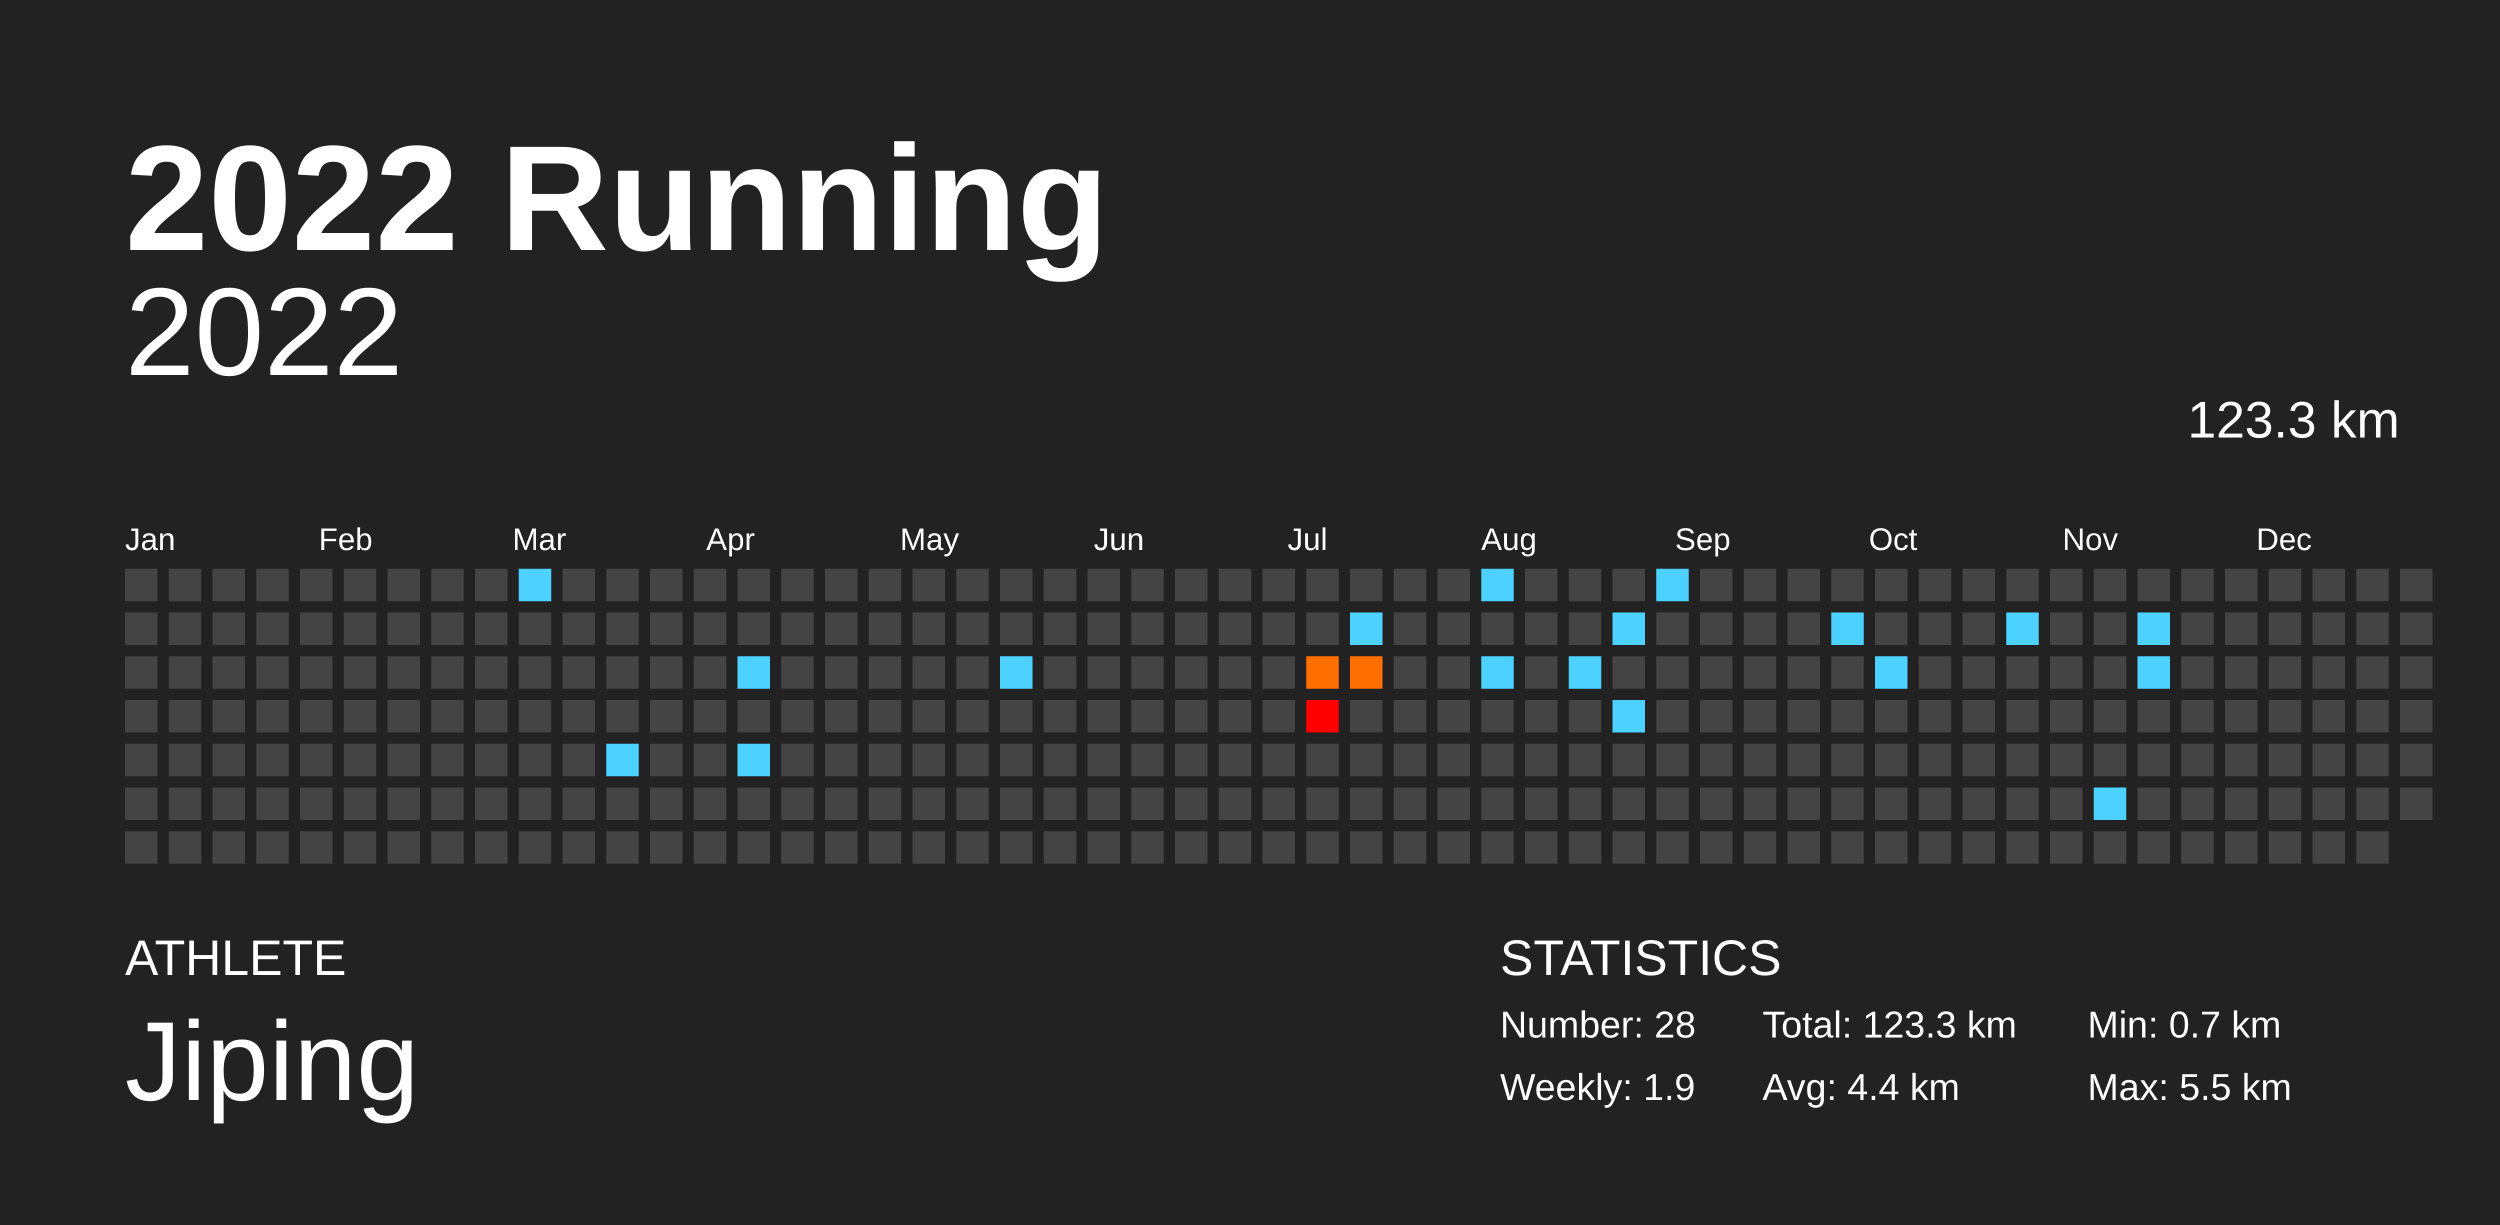
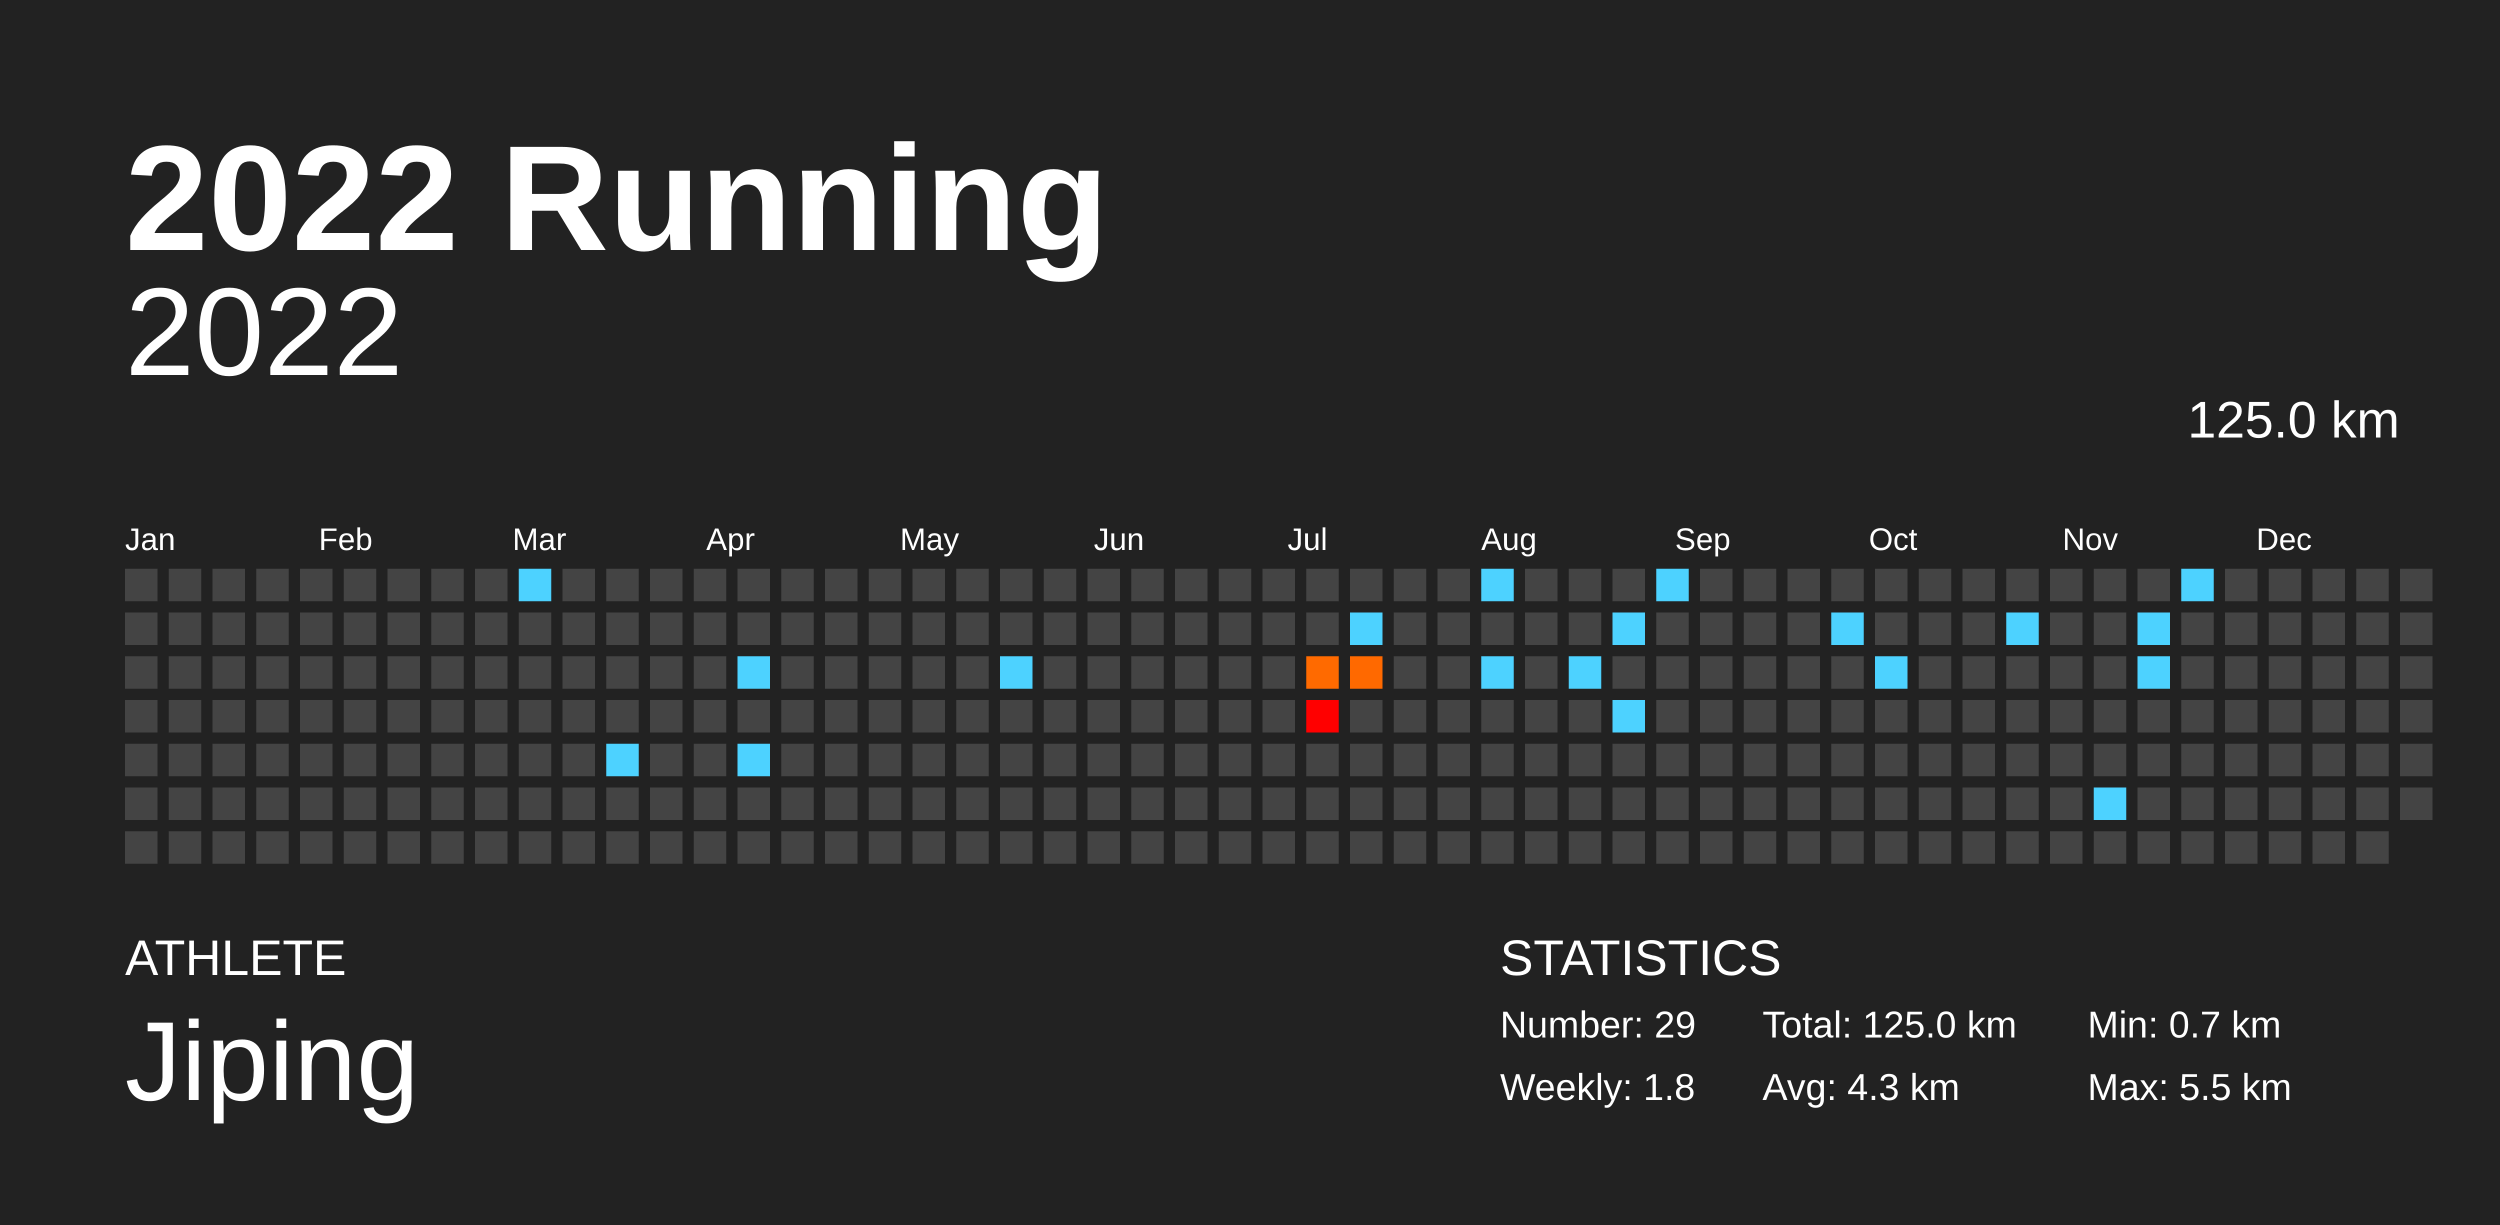
<svg xmlns="http://www.w3.org/2000/svg" baseProfile="full" height="98mm" version="1.1" viewBox="0,0,200,98" width="200mm">
  <defs />
  <rect fill="#222222" height="98" width="200" x="0" y="0" />
  <text fill="#FFFFFF" style="font-size:12px; font-family:Arial; font-weight:bold;" x="10" y="20">2022 Running</text>
  <text fill="#FFFFFF" style="font-size:4px; font-family:Arial" x="10" y="78">ATHLETE</text>
  <text fill="#FFFFFF" style="font-size:9px; font-family:Arial" x="10" y="88">Jiping</text>
  <text fill="#FFFFFF" style="font-size:4px; font-family:Arial" x="120" y="78">STATISTICS</text>
-   <text fill="#FFFFFF" style="font-size:3px; font-family:Arial" x="120" y="83">Number: 28</text>
-   <text fill="#FFFFFF" style="font-size:3px; font-family:Arial" x="120" y="88">Weekly: 1.9</text>
-   <text fill="#FFFFFF" style="font-size:3px; font-family:Arial" x="141" y="83">Total: 123.3 km</text>
-   <text fill="#FFFFFF" style="font-size:3px; font-family:Arial" x="141" y="88">Avg: 4.4 km</text>
+   <text fill="#FFFFFF" style="font-size:3px; font-family:Arial" x="120" y="83">Number: 29</text>
+   <text fill="#FFFFFF" style="font-size:3px; font-family:Arial" x="120" y="88">Weekly: 1.8</text>
+   <text fill="#FFFFFF" style="font-size:3px; font-family:Arial" x="141" y="83">Total: 125.0 km</text>
+   <text fill="#FFFFFF" style="font-size:3px; font-family:Arial" x="141" y="88">Avg: 4.3 km</text>
  <text fill="#FFFFFF" style="font-size:3px; font-family:Arial" x="167" y="83">Min: 0.7 km</text>
  <text fill="#FFFFFF" style="font-size:3px; font-family:Arial" x="167" y="88">Max: 5.5 km</text>
  <text alignment-baseline="hanging" fill="#FFFFFF" style="font-size:10.0px; font-family:Arial;" x="10" y="30">2022</text>
-   <text alignment-baseline="hanging" fill="#FFFFFF" style="font-size:4.125px; font-family:Arial;" x="175" y="35">123.3 km</text>
+   <text alignment-baseline="hanging" fill="#FFFFFF" style="font-size:4.125px; font-family:Arial;" x="175" y="35">125.0 km</text>
  <text fill="#FFFFFF" style="font-size:2.5px; font-family:Arial" x="10.0" y="44">Jan</text>
  <text fill="#FFFFFF" style="font-size:2.5px; font-family:Arial" x="25.5" y="44">Feb</text>
  <text fill="#FFFFFF" style="font-size:2.5px; font-family:Arial" x="41.0" y="44">Mar</text>
  <text fill="#FFFFFF" style="font-size:2.5px; font-family:Arial" x="56.5" y="44">Apr</text>
  <text fill="#FFFFFF" style="font-size:2.5px; font-family:Arial" x="72.0" y="44">May</text>
  <text fill="#FFFFFF" style="font-size:2.5px; font-family:Arial" x="87.5" y="44">Jun</text>
  <text fill="#FFFFFF" style="font-size:2.5px; font-family:Arial" x="103.0" y="44">Jul</text>
  <text fill="#FFFFFF" style="font-size:2.5px; font-family:Arial" x="118.5" y="44">Aug</text>
  <text fill="#FFFFFF" style="font-size:2.5px; font-family:Arial" x="134.0" y="44">Sep</text>
  <text fill="#FFFFFF" style="font-size:2.5px; font-family:Arial" x="149.5" y="44">Oct</text>
  <text fill="#FFFFFF" style="font-size:2.5px; font-family:Arial" x="165.0" y="44">Nov</text>
  <text fill="#FFFFFF" style="font-size:2.5px; font-family:Arial" x="180.5" y="44">Dec</text>
  <rect fill="#444444" height="2.6" width="2.6" x="10.0" y="45.5" />
  <rect fill="#444444" height="2.6" width="2.6" x="10.0" y="49.0" />
  <rect fill="#444444" height="2.6" width="2.6" x="10.0" y="52.5" />
  <rect fill="#444444" height="2.6" width="2.6" x="10.0" y="56.0" />
  <rect fill="#444444" height="2.6" width="2.6" x="10.0" y="59.5" />
  <rect fill="#444444" height="2.6" width="2.6" x="10.0" y="63.0" />
  <rect fill="#444444" height="2.6" width="2.6" x="10.0" y="66.5" />
  <rect fill="#444444" height="2.6" width="2.6" x="13.5" y="45.5" />
  <rect fill="#444444" height="2.6" width="2.6" x="13.5" y="49.0" />
  <rect fill="#444444" height="2.6" width="2.6" x="13.5" y="52.5" />
  <rect fill="#444444" height="2.6" width="2.6" x="13.5" y="56.0" />
  <rect fill="#444444" height="2.6" width="2.6" x="13.5" y="59.5" />
  <rect fill="#444444" height="2.6" width="2.6" x="13.5" y="63.0" />
  <rect fill="#444444" height="2.6" width="2.6" x="13.5" y="66.5" />
  <rect fill="#444444" height="2.6" width="2.6" x="17.0" y="45.5" />
  <rect fill="#444444" height="2.6" width="2.6" x="17.0" y="49.0" />
  <rect fill="#444444" height="2.6" width="2.6" x="17.0" y="52.5" />
  <rect fill="#444444" height="2.6" width="2.6" x="17.0" y="56.0" />
  <rect fill="#444444" height="2.6" width="2.6" x="17.0" y="59.5" />
  <rect fill="#444444" height="2.6" width="2.6" x="17.0" y="63.0" />
  <rect fill="#444444" height="2.6" width="2.6" x="17.0" y="66.5" />
  <rect fill="#444444" height="2.6" width="2.6" x="20.5" y="45.5" />
  <rect fill="#444444" height="2.6" width="2.6" x="20.5" y="49.0" />
  <rect fill="#444444" height="2.6" width="2.6" x="20.5" y="52.5" />
  <rect fill="#444444" height="2.6" width="2.6" x="20.5" y="56.0" />
  <rect fill="#444444" height="2.6" width="2.6" x="20.5" y="59.5" />
  <rect fill="#444444" height="2.6" width="2.6" x="20.5" y="63.0" />
  <rect fill="#444444" height="2.6" width="2.6" x="20.5" y="66.5" />
  <rect fill="#444444" height="2.6" width="2.6" x="24.0" y="45.5" />
  <rect fill="#444444" height="2.6" width="2.6" x="24.0" y="49.0" />
  <rect fill="#444444" height="2.6" width="2.6" x="24.0" y="52.5" />
  <rect fill="#444444" height="2.6" width="2.6" x="24.0" y="56.0" />
  <rect fill="#444444" height="2.6" width="2.6" x="24.0" y="59.5" />
  <rect fill="#444444" height="2.6" width="2.6" x="24.0" y="63.0" />
  <rect fill="#444444" height="2.6" width="2.6" x="24.0" y="66.5" />
  <rect fill="#444444" height="2.6" width="2.6" x="27.5" y="45.5" />
  <rect fill="#444444" height="2.6" width="2.6" x="27.5" y="49.0" />
  <rect fill="#444444" height="2.6" width="2.6" x="27.5" y="52.5" />
  <rect fill="#444444" height="2.6" width="2.6" x="27.5" y="56.0" />
  <rect fill="#444444" height="2.6" width="2.6" x="27.5" y="59.5" />
  <rect fill="#444444" height="2.6" width="2.6" x="27.5" y="63.0" />
  <rect fill="#444444" height="2.6" width="2.6" x="27.5" y="66.5" />
  <rect fill="#444444" height="2.6" width="2.6" x="31.0" y="45.5" />
  <rect fill="#444444" height="2.6" width="2.6" x="31.0" y="49.0" />
  <rect fill="#444444" height="2.6" width="2.6" x="31.0" y="52.5" />
  <rect fill="#444444" height="2.6" width="2.6" x="31.0" y="56.0" />
  <rect fill="#444444" height="2.6" width="2.6" x="31.0" y="59.5" />
  <rect fill="#444444" height="2.6" width="2.6" x="31.0" y="63.0" />
  <rect fill="#444444" height="2.6" width="2.6" x="31.0" y="66.5" />
  <rect fill="#444444" height="2.6" width="2.6" x="34.5" y="45.5" />
  <rect fill="#444444" height="2.6" width="2.6" x="34.5" y="49.0" />
  <rect fill="#444444" height="2.6" width="2.6" x="34.5" y="52.5" />
  <rect fill="#444444" height="2.6" width="2.6" x="34.5" y="56.0" />
  <rect fill="#444444" height="2.6" width="2.6" x="34.5" y="59.5" />
  <rect fill="#444444" height="2.6" width="2.6" x="34.5" y="63.0" />
  <rect fill="#444444" height="2.6" width="2.6" x="34.5" y="66.5" />
  <rect fill="#444444" height="2.6" width="2.6" x="38.0" y="45.5" />
  <rect fill="#444444" height="2.6" width="2.6" x="38.0" y="49.0" />
  <rect fill="#444444" height="2.6" width="2.6" x="38.0" y="52.5" />
  <rect fill="#444444" height="2.6" width="2.6" x="38.0" y="56.0" />
  <rect fill="#444444" height="2.6" width="2.6" x="38.0" y="59.5" />
  <rect fill="#444444" height="2.6" width="2.6" x="38.0" y="63.0" />
  <rect fill="#444444" height="2.6" width="2.6" x="38.0" y="66.5" />
  <rect fill="#4dd2ff" height="2.6" width="2.6" x="41.5" y="45.5" />
  <rect fill="#444444" height="2.6" width="2.6" x="41.5" y="49.0" />
  <rect fill="#444444" height="2.6" width="2.6" x="41.5" y="52.5" />
  <rect fill="#444444" height="2.6" width="2.6" x="41.5" y="56.0" />
  <rect fill="#444444" height="2.6" width="2.6" x="41.5" y="59.5" />
  <rect fill="#444444" height="2.6" width="2.6" x="41.5" y="63.0" />
  <rect fill="#444444" height="2.6" width="2.6" x="41.5" y="66.5" />
  <rect fill="#444444" height="2.6" width="2.6" x="45.0" y="45.5" />
  <rect fill="#444444" height="2.6" width="2.6" x="45.0" y="49.0" />
  <rect fill="#444444" height="2.6" width="2.6" x="45.0" y="52.5" />
  <rect fill="#444444" height="2.6" width="2.6" x="45.0" y="56.0" />
  <rect fill="#444444" height="2.6" width="2.6" x="45.0" y="59.5" />
  <rect fill="#444444" height="2.6" width="2.6" x="45.0" y="63.0" />
  <rect fill="#444444" height="2.6" width="2.6" x="45.0" y="66.5" />
  <rect fill="#444444" height="2.6" width="2.6" x="48.5" y="45.5" />
  <rect fill="#444444" height="2.6" width="2.6" x="48.5" y="49.0" />
  <rect fill="#444444" height="2.6" width="2.6" x="48.5" y="52.5" />
  <rect fill="#444444" height="2.6" width="2.6" x="48.5" y="56.0" />
  <rect fill="#4dd2ff" height="2.6" width="2.6" x="48.5" y="59.5" />
  <rect fill="#444444" height="2.6" width="2.6" x="48.5" y="63.0" />
  <rect fill="#444444" height="2.6" width="2.6" x="48.5" y="66.5" />
  <rect fill="#444444" height="2.6" width="2.6" x="52.0" y="45.5" />
  <rect fill="#444444" height="2.6" width="2.6" x="52.0" y="49.0" />
  <rect fill="#444444" height="2.6" width="2.6" x="52.0" y="52.5" />
  <rect fill="#444444" height="2.6" width="2.6" x="52.0" y="56.0" />
  <rect fill="#444444" height="2.6" width="2.6" x="52.0" y="59.5" />
  <rect fill="#444444" height="2.6" width="2.6" x="52.0" y="63.0" />
  <rect fill="#444444" height="2.6" width="2.6" x="52.0" y="66.5" />
  <rect fill="#444444" height="2.6" width="2.6" x="55.5" y="45.5" />
  <rect fill="#444444" height="2.6" width="2.6" x="55.5" y="49.0" />
  <rect fill="#444444" height="2.6" width="2.6" x="55.5" y="52.5" />
  <rect fill="#444444" height="2.6" width="2.6" x="55.5" y="56.0" />
  <rect fill="#444444" height="2.6" width="2.6" x="55.5" y="59.5" />
  <rect fill="#444444" height="2.6" width="2.6" x="55.5" y="63.0" />
  <rect fill="#444444" height="2.6" width="2.6" x="55.5" y="66.5" />
  <rect fill="#444444" height="2.6" width="2.6" x="59.0" y="45.5" />
  <rect fill="#444444" height="2.6" width="2.6" x="59.0" y="49.0" />
  <rect fill="#4dd2ff" height="2.6" width="2.6" x="59.0" y="52.5" />
  <rect fill="#444444" height="2.6" width="2.6" x="59.0" y="56.0" />
  <rect fill="#4dd2ff" height="2.6" width="2.6" x="59.0" y="59.5" />
  <rect fill="#444444" height="2.6" width="2.6" x="59.0" y="63.0" />
  <rect fill="#444444" height="2.6" width="2.6" x="59.0" y="66.5" />
  <rect fill="#444444" height="2.6" width="2.6" x="62.5" y="45.5" />
  <rect fill="#444444" height="2.6" width="2.6" x="62.5" y="49.0" />
  <rect fill="#444444" height="2.6" width="2.6" x="62.5" y="52.5" />
  <rect fill="#444444" height="2.6" width="2.6" x="62.5" y="56.0" />
  <rect fill="#444444" height="2.6" width="2.6" x="62.5" y="59.5" />
  <rect fill="#444444" height="2.6" width="2.6" x="62.5" y="63.0" />
  <rect fill="#444444" height="2.6" width="2.6" x="62.5" y="66.5" />
  <rect fill="#444444" height="2.6" width="2.6" x="66.0" y="45.5" />
  <rect fill="#444444" height="2.6" width="2.6" x="66.0" y="49.0" />
  <rect fill="#444444" height="2.6" width="2.6" x="66.0" y="52.5" />
  <rect fill="#444444" height="2.6" width="2.6" x="66.0" y="56.0" />
  <rect fill="#444444" height="2.6" width="2.6" x="66.0" y="59.5" />
  <rect fill="#444444" height="2.6" width="2.6" x="66.0" y="63.0" />
  <rect fill="#444444" height="2.6" width="2.6" x="66.0" y="66.5" />
  <rect fill="#444444" height="2.6" width="2.6" x="69.5" y="45.5" />
  <rect fill="#444444" height="2.6" width="2.6" x="69.5" y="49.0" />
  <rect fill="#444444" height="2.6" width="2.6" x="69.5" y="52.5" />
  <rect fill="#444444" height="2.6" width="2.6" x="69.5" y="56.0" />
  <rect fill="#444444" height="2.6" width="2.6" x="69.5" y="59.5" />
  <rect fill="#444444" height="2.6" width="2.6" x="69.5" y="63.0" />
  <rect fill="#444444" height="2.6" width="2.6" x="69.5" y="66.5" />
  <rect fill="#444444" height="2.6" width="2.6" x="73.0" y="45.5" />
  <rect fill="#444444" height="2.6" width="2.6" x="73.0" y="49.0" />
  <rect fill="#444444" height="2.6" width="2.6" x="73.0" y="52.5" />
  <rect fill="#444444" height="2.6" width="2.6" x="73.0" y="56.0" />
  <rect fill="#444444" height="2.6" width="2.6" x="73.0" y="59.5" />
  <rect fill="#444444" height="2.6" width="2.6" x="73.0" y="63.0" />
  <rect fill="#444444" height="2.6" width="2.6" x="73.0" y="66.5" />
  <rect fill="#444444" height="2.6" width="2.6" x="76.5" y="45.5" />
  <rect fill="#444444" height="2.6" width="2.6" x="76.5" y="49.0" />
  <rect fill="#444444" height="2.6" width="2.6" x="76.5" y="52.5" />
  <rect fill="#444444" height="2.6" width="2.6" x="76.5" y="56.0" />
  <rect fill="#444444" height="2.6" width="2.6" x="76.5" y="59.5" />
  <rect fill="#444444" height="2.6" width="2.6" x="76.5" y="63.0" />
  <rect fill="#444444" height="2.6" width="2.6" x="76.5" y="66.5" />
  <rect fill="#444444" height="2.6" width="2.6" x="80.0" y="45.5" />
  <rect fill="#444444" height="2.6" width="2.6" x="80.0" y="49.0" />
  <rect fill="#4dd2ff" height="2.6" width="2.6" x="80.0" y="52.5" />
  <rect fill="#444444" height="2.6" width="2.6" x="80.0" y="56.0" />
  <rect fill="#444444" height="2.6" width="2.6" x="80.0" y="59.5" />
  <rect fill="#444444" height="2.6" width="2.6" x="80.0" y="63.0" />
  <rect fill="#444444" height="2.6" width="2.6" x="80.0" y="66.5" />
  <rect fill="#444444" height="2.6" width="2.6" x="83.5" y="45.5" />
  <rect fill="#444444" height="2.6" width="2.6" x="83.5" y="49.0" />
  <rect fill="#444444" height="2.6" width="2.6" x="83.5" y="52.5" />
  <rect fill="#444444" height="2.6" width="2.6" x="83.5" y="56.0" />
  <rect fill="#444444" height="2.6" width="2.6" x="83.5" y="59.5" />
  <rect fill="#444444" height="2.6" width="2.6" x="83.5" y="63.0" />
  <rect fill="#444444" height="2.6" width="2.6" x="83.5" y="66.5" />
  <rect fill="#444444" height="2.6" width="2.6" x="87.0" y="45.5" />
  <rect fill="#444444" height="2.6" width="2.6" x="87.0" y="49.0" />
  <rect fill="#444444" height="2.6" width="2.6" x="87.0" y="52.5" />
  <rect fill="#444444" height="2.6" width="2.6" x="87.0" y="56.0" />
  <rect fill="#444444" height="2.6" width="2.6" x="87.0" y="59.5" />
  <rect fill="#444444" height="2.6" width="2.6" x="87.0" y="63.0" />
  <rect fill="#444444" height="2.6" width="2.6" x="87.0" y="66.5" />
  <rect fill="#444444" height="2.6" width="2.6" x="90.5" y="45.5" />
  <rect fill="#444444" height="2.6" width="2.6" x="90.5" y="49.0" />
  <rect fill="#444444" height="2.6" width="2.6" x="90.5" y="52.5" />
  <rect fill="#444444" height="2.6" width="2.6" x="90.5" y="56.0" />
  <rect fill="#444444" height="2.6" width="2.6" x="90.5" y="59.5" />
  <rect fill="#444444" height="2.6" width="2.6" x="90.5" y="63.0" />
  <rect fill="#444444" height="2.6" width="2.6" x="90.5" y="66.5" />
  <rect fill="#444444" height="2.6" width="2.6" x="94.0" y="45.5" />
  <rect fill="#444444" height="2.6" width="2.6" x="94.0" y="49.0" />
  <rect fill="#444444" height="2.6" width="2.6" x="94.0" y="52.5" />
  <rect fill="#444444" height="2.6" width="2.6" x="94.0" y="56.0" />
  <rect fill="#444444" height="2.6" width="2.6" x="94.0" y="59.5" />
  <rect fill="#444444" height="2.6" width="2.6" x="94.0" y="63.0" />
  <rect fill="#444444" height="2.6" width="2.6" x="94.0" y="66.5" />
  <rect fill="#444444" height="2.6" width="2.6" x="97.5" y="45.5" />
  <rect fill="#444444" height="2.6" width="2.6" x="97.5" y="49.0" />
  <rect fill="#444444" height="2.6" width="2.6" x="97.5" y="52.5" />
  <rect fill="#444444" height="2.6" width="2.6" x="97.5" y="56.0" />
  <rect fill="#444444" height="2.6" width="2.6" x="97.5" y="59.5" />
  <rect fill="#444444" height="2.6" width="2.6" x="97.5" y="63.0" />
  <rect fill="#444444" height="2.6" width="2.6" x="97.5" y="66.5" />
  <rect fill="#444444" height="2.6" width="2.6" x="101.0" y="45.5" />
  <rect fill="#444444" height="2.6" width="2.6" x="101.0" y="49.0" />
  <rect fill="#444444" height="2.6" width="2.6" x="101.0" y="52.5" />
  <rect fill="#444444" height="2.6" width="2.6" x="101.0" y="56.0" />
  <rect fill="#444444" height="2.6" width="2.6" x="101.0" y="59.5" />
  <rect fill="#444444" height="2.6" width="2.6" x="101.0" y="63.0" />
  <rect fill="#444444" height="2.6" width="2.6" x="101.0" y="66.5" />
  <rect fill="#444444" height="2.6" width="2.6" x="104.5" y="45.5" />
  <rect fill="#444444" height="2.6" width="2.6" x="104.5" y="49.0" />
-   <rect fill="#ff6f00" height="2.6" width="2.6" x="104.5" y="52.5" />
+   <rect fill="#ff6a00" height="2.6" width="2.6" x="104.5" y="52.5" />
  <rect fill="#ff0000" height="2.6" width="2.6" x="104.5" y="56.0" />
  <rect fill="#444444" height="2.6" width="2.6" x="104.5" y="59.5" />
  <rect fill="#444444" height="2.6" width="2.6" x="104.5" y="63.0" />
  <rect fill="#444444" height="2.6" width="2.6" x="104.5" y="66.5" />
  <rect fill="#444444" height="2.6" width="2.6" x="108.0" y="45.5" />
  <rect fill="#4dd2ff" height="2.6" width="2.6" x="108.0" y="49.0" />
-   <rect fill="#ff6f00" height="2.6" width="2.6" x="108.0" y="52.5" />
+   <rect fill="#ff6900" height="2.6" width="2.6" x="108.0" y="52.5" />
  <rect fill="#444444" height="2.6" width="2.6" x="108.0" y="56.0" />
  <rect fill="#444444" height="2.6" width="2.6" x="108.0" y="59.5" />
  <rect fill="#444444" height="2.6" width="2.6" x="108.0" y="63.0" />
  <rect fill="#444444" height="2.6" width="2.6" x="108.0" y="66.5" />
  <rect fill="#444444" height="2.6" width="2.6" x="111.5" y="45.5" />
  <rect fill="#444444" height="2.6" width="2.6" x="111.5" y="49.0" />
  <rect fill="#444444" height="2.6" width="2.6" x="111.5" y="52.5" />
  <rect fill="#444444" height="2.6" width="2.6" x="111.5" y="56.0" />
  <rect fill="#444444" height="2.6" width="2.6" x="111.5" y="59.5" />
  <rect fill="#444444" height="2.6" width="2.6" x="111.5" y="63.0" />
  <rect fill="#444444" height="2.6" width="2.6" x="111.5" y="66.5" />
  <rect fill="#444444" height="2.6" width="2.6" x="115.0" y="45.5" />
  <rect fill="#444444" height="2.6" width="2.6" x="115.0" y="49.0" />
  <rect fill="#444444" height="2.6" width="2.6" x="115.0" y="52.5" />
  <rect fill="#444444" height="2.6" width="2.6" x="115.0" y="56.0" />
  <rect fill="#444444" height="2.6" width="2.6" x="115.0" y="59.5" />
  <rect fill="#444444" height="2.6" width="2.6" x="115.0" y="63.0" />
  <rect fill="#444444" height="2.6" width="2.6" x="115.0" y="66.5" />
  <rect fill="#4dd2ff" height="2.6" width="2.6" x="118.5" y="45.5" />
  <rect fill="#444444" height="2.6" width="2.6" x="118.5" y="49.0" />
  <rect fill="#4dd2ff" height="2.6" width="2.6" x="118.5" y="52.5" />
  <rect fill="#444444" height="2.6" width="2.6" x="118.5" y="56.0" />
  <rect fill="#444444" height="2.6" width="2.6" x="118.5" y="59.5" />
  <rect fill="#444444" height="2.6" width="2.6" x="118.5" y="63.0" />
  <rect fill="#444444" height="2.6" width="2.6" x="118.5" y="66.5" />
  <rect fill="#444444" height="2.6" width="2.6" x="122.0" y="45.5" />
  <rect fill="#444444" height="2.6" width="2.6" x="122.0" y="49.0" />
  <rect fill="#444444" height="2.6" width="2.6" x="122.0" y="52.5" />
  <rect fill="#444444" height="2.6" width="2.6" x="122.0" y="56.0" />
  <rect fill="#444444" height="2.6" width="2.6" x="122.0" y="59.5" />
  <rect fill="#444444" height="2.6" width="2.6" x="122.0" y="63.0" />
  <rect fill="#444444" height="2.6" width="2.6" x="122.0" y="66.5" />
  <rect fill="#444444" height="2.6" width="2.6" x="125.5" y="45.5" />
  <rect fill="#444444" height="2.6" width="2.6" x="125.5" y="49.0" />
  <rect fill="#4dd2ff" height="2.6" width="2.6" x="125.5" y="52.5" />
  <rect fill="#444444" height="2.6" width="2.6" x="125.5" y="56.0" />
  <rect fill="#444444" height="2.6" width="2.6" x="125.5" y="59.5" />
  <rect fill="#444444" height="2.6" width="2.6" x="125.5" y="63.0" />
  <rect fill="#444444" height="2.6" width="2.6" x="125.5" y="66.5" />
  <rect fill="#444444" height="2.6" width="2.6" x="129.0" y="45.5" />
  <rect fill="#4dd2ff" height="2.6" width="2.6" x="129.0" y="49.0" />
  <rect fill="#444444" height="2.6" width="2.6" x="129.0" y="52.5" />
  <rect fill="#4dd2ff" height="2.6" width="2.6" x="129.0" y="56.0" />
  <rect fill="#444444" height="2.6" width="2.6" x="129.0" y="59.5" />
  <rect fill="#444444" height="2.6" width="2.6" x="129.0" y="63.0" />
  <rect fill="#444444" height="2.6" width="2.6" x="129.0" y="66.5" />
  <rect fill="#4dd2ff" height="2.6" width="2.6" x="132.5" y="45.5" />
  <rect fill="#444444" height="2.6" width="2.6" x="132.5" y="49.0" />
  <rect fill="#444444" height="2.6" width="2.6" x="132.5" y="52.5" />
  <rect fill="#444444" height="2.6" width="2.6" x="132.5" y="56.0" />
  <rect fill="#444444" height="2.6" width="2.6" x="132.5" y="59.5" />
  <rect fill="#444444" height="2.6" width="2.6" x="132.5" y="63.0" />
  <rect fill="#444444" height="2.6" width="2.6" x="132.5" y="66.5" />
  <rect fill="#444444" height="2.6" width="2.6" x="136.0" y="45.5" />
  <rect fill="#444444" height="2.6" width="2.6" x="136.0" y="49.0" />
  <rect fill="#444444" height="2.6" width="2.6" x="136.0" y="52.5" />
  <rect fill="#444444" height="2.6" width="2.6" x="136.0" y="56.0" />
  <rect fill="#444444" height="2.6" width="2.6" x="136.0" y="59.5" />
  <rect fill="#444444" height="2.6" width="2.6" x="136.0" y="63.0" />
  <rect fill="#444444" height="2.6" width="2.6" x="136.0" y="66.5" />
  <rect fill="#444444" height="2.6" width="2.6" x="139.5" y="45.5" />
  <rect fill="#444444" height="2.6" width="2.6" x="139.5" y="49.0" />
  <rect fill="#444444" height="2.6" width="2.6" x="139.5" y="52.5" />
  <rect fill="#444444" height="2.6" width="2.6" x="139.5" y="56.0" />
  <rect fill="#444444" height="2.6" width="2.6" x="139.5" y="59.5" />
  <rect fill="#444444" height="2.6" width="2.6" x="139.5" y="63.0" />
  <rect fill="#444444" height="2.6" width="2.6" x="139.5" y="66.5" />
  <rect fill="#444444" height="2.6" width="2.6" x="143.0" y="45.5" />
  <rect fill="#444444" height="2.6" width="2.6" x="143.0" y="49.0" />
  <rect fill="#444444" height="2.6" width="2.6" x="143.0" y="52.5" />
  <rect fill="#444444" height="2.6" width="2.6" x="143.0" y="56.0" />
  <rect fill="#444444" height="2.6" width="2.6" x="143.0" y="59.5" />
  <rect fill="#444444" height="2.6" width="2.6" x="143.0" y="63.0" />
  <rect fill="#444444" height="2.6" width="2.6" x="143.0" y="66.5" />
  <rect fill="#444444" height="2.6" width="2.6" x="146.5" y="45.5" />
  <rect fill="#4dd2ff" height="2.6" width="2.6" x="146.5" y="49.0" />
  <rect fill="#444444" height="2.6" width="2.6" x="146.5" y="52.5" />
  <rect fill="#444444" height="2.6" width="2.6" x="146.5" y="56.0" />
  <rect fill="#444444" height="2.6" width="2.6" x="146.5" y="59.5" />
  <rect fill="#444444" height="2.6" width="2.6" x="146.5" y="63.0" />
  <rect fill="#444444" height="2.6" width="2.6" x="146.5" y="66.5" />
  <rect fill="#444444" height="2.6" width="2.6" x="150.0" y="45.5" />
  <rect fill="#444444" height="2.6" width="2.6" x="150.0" y="49.0" />
  <rect fill="#4dd2ff" height="2.6" width="2.6" x="150.0" y="52.5" />
  <rect fill="#444444" height="2.6" width="2.6" x="150.0" y="56.0" />
  <rect fill="#444444" height="2.6" width="2.6" x="150.0" y="59.5" />
  <rect fill="#444444" height="2.6" width="2.6" x="150.0" y="63.0" />
  <rect fill="#444444" height="2.6" width="2.6" x="150.0" y="66.5" />
  <rect fill="#444444" height="2.6" width="2.6" x="153.5" y="45.5" />
  <rect fill="#444444" height="2.6" width="2.6" x="153.5" y="49.0" />
  <rect fill="#444444" height="2.6" width="2.6" x="153.5" y="52.5" />
  <rect fill="#444444" height="2.6" width="2.6" x="153.5" y="56.0" />
  <rect fill="#444444" height="2.6" width="2.6" x="153.5" y="59.5" />
  <rect fill="#444444" height="2.6" width="2.6" x="153.5" y="63.0" />
  <rect fill="#444444" height="2.6" width="2.6" x="153.5" y="66.5" />
  <rect fill="#444444" height="2.6" width="2.6" x="157.0" y="45.5" />
  <rect fill="#444444" height="2.6" width="2.6" x="157.0" y="49.0" />
  <rect fill="#444444" height="2.6" width="2.6" x="157.0" y="52.5" />
  <rect fill="#444444" height="2.6" width="2.6" x="157.0" y="56.0" />
  <rect fill="#444444" height="2.6" width="2.6" x="157.0" y="59.5" />
  <rect fill="#444444" height="2.6" width="2.6" x="157.0" y="63.0" />
  <rect fill="#444444" height="2.6" width="2.6" x="157.0" y="66.5" />
  <rect fill="#444444" height="2.6" width="2.6" x="160.5" y="45.5" />
  <rect fill="#4dd2ff" height="2.6" width="2.6" x="160.5" y="49.0" />
  <rect fill="#444444" height="2.6" width="2.6" x="160.5" y="52.5" />
  <rect fill="#444444" height="2.6" width="2.6" x="160.5" y="56.0" />
  <rect fill="#444444" height="2.6" width="2.6" x="160.5" y="59.5" />
  <rect fill="#444444" height="2.6" width="2.6" x="160.5" y="63.0" />
  <rect fill="#444444" height="2.6" width="2.6" x="160.5" y="66.5" />
  <rect fill="#444444" height="2.6" width="2.6" x="164.0" y="45.5" />
  <rect fill="#444444" height="2.6" width="2.6" x="164.0" y="49.0" />
  <rect fill="#444444" height="2.6" width="2.6" x="164.0" y="52.5" />
  <rect fill="#444444" height="2.6" width="2.6" x="164.0" y="56.0" />
  <rect fill="#444444" height="2.6" width="2.6" x="164.0" y="59.5" />
  <rect fill="#444444" height="2.6" width="2.6" x="164.0" y="63.0" />
  <rect fill="#444444" height="2.6" width="2.6" x="164.0" y="66.5" />
  <rect fill="#444444" height="2.6" width="2.6" x="167.5" y="45.5" />
  <rect fill="#444444" height="2.6" width="2.6" x="167.5" y="49.0" />
  <rect fill="#444444" height="2.6" width="2.6" x="167.5" y="52.5" />
  <rect fill="#444444" height="2.6" width="2.6" x="167.5" y="56.0" />
  <rect fill="#444444" height="2.6" width="2.6" x="167.5" y="59.5" />
  <rect fill="#4dd2ff" height="2.6" width="2.6" x="167.5" y="63.0" />
  <rect fill="#444444" height="2.6" width="2.6" x="167.5" y="66.5" />
  <rect fill="#444444" height="2.6" width="2.6" x="171.0" y="45.5" />
  <rect fill="#4dd2ff" height="2.6" width="2.6" x="171.0" y="49.0" />
  <rect fill="#4dd2ff" height="2.6" width="2.6" x="171.0" y="52.5" />
  <rect fill="#444444" height="2.6" width="2.6" x="171.0" y="56.0" />
  <rect fill="#444444" height="2.6" width="2.6" x="171.0" y="59.5" />
  <rect fill="#444444" height="2.6" width="2.6" x="171.0" y="63.0" />
  <rect fill="#444444" height="2.6" width="2.6" x="171.0" y="66.5" />
-   <rect fill="#444444" height="2.6" width="2.6" x="174.5" y="45.5" />
+   <rect fill="#4dd2ff" height="2.6" width="2.6" x="174.5" y="45.5" />
  <rect fill="#444444" height="2.6" width="2.6" x="174.5" y="49.0" />
  <rect fill="#444444" height="2.6" width="2.6" x="174.5" y="52.5" />
  <rect fill="#444444" height="2.6" width="2.6" x="174.5" y="56.0" />
  <rect fill="#444444" height="2.6" width="2.6" x="174.5" y="59.5" />
  <rect fill="#444444" height="2.6" width="2.6" x="174.5" y="63.0" />
  <rect fill="#444444" height="2.6" width="2.6" x="174.5" y="66.5" />
  <rect fill="#444444" height="2.6" width="2.6" x="178.0" y="45.5" />
  <rect fill="#444444" height="2.6" width="2.6" x="178.0" y="49.0" />
  <rect fill="#444444" height="2.6" width="2.6" x="178.0" y="52.5" />
  <rect fill="#444444" height="2.6" width="2.6" x="178.0" y="56.0" />
  <rect fill="#444444" height="2.6" width="2.6" x="178.0" y="59.5" />
  <rect fill="#444444" height="2.6" width="2.6" x="178.0" y="63.0" />
  <rect fill="#444444" height="2.6" width="2.6" x="178.0" y="66.5" />
  <rect fill="#444444" height="2.6" width="2.6" x="181.5" y="45.5" />
  <rect fill="#444444" height="2.6" width="2.6" x="181.5" y="49.0" />
  <rect fill="#444444" height="2.6" width="2.6" x="181.5" y="52.5" />
  <rect fill="#444444" height="2.6" width="2.6" x="181.5" y="56.0" />
  <rect fill="#444444" height="2.6" width="2.6" x="181.5" y="59.5" />
  <rect fill="#444444" height="2.6" width="2.6" x="181.5" y="63.0" />
  <rect fill="#444444" height="2.6" width="2.6" x="181.5" y="66.5" />
  <rect fill="#444444" height="2.6" width="2.6" x="185.0" y="45.5" />
  <rect fill="#444444" height="2.6" width="2.6" x="185.0" y="49.0" />
  <rect fill="#444444" height="2.6" width="2.6" x="185.0" y="52.5" />
  <rect fill="#444444" height="2.6" width="2.6" x="185.0" y="56.0" />
  <rect fill="#444444" height="2.6" width="2.6" x="185.0" y="59.5" />
  <rect fill="#444444" height="2.6" width="2.6" x="185.0" y="63.0" />
  <rect fill="#444444" height="2.6" width="2.6" x="185.0" y="66.5" />
  <rect fill="#444444" height="2.6" width="2.6" x="188.5" y="45.5" />
  <rect fill="#444444" height="2.6" width="2.6" x="188.5" y="49.0" />
  <rect fill="#444444" height="2.6" width="2.6" x="188.5" y="52.5" />
  <rect fill="#444444" height="2.6" width="2.6" x="188.5" y="56.0" />
  <rect fill="#444444" height="2.6" width="2.6" x="188.5" y="59.5" />
  <rect fill="#444444" height="2.6" width="2.6" x="188.5" y="63.0" />
  <rect fill="#444444" height="2.6" width="2.6" x="188.5" y="66.5" />
  <rect fill="#444444" height="2.6" width="2.6" x="192.0" y="45.5" />
  <rect fill="#444444" height="2.6" width="2.6" x="192.0" y="49.0" />
  <rect fill="#444444" height="2.6" width="2.6" x="192.0" y="52.5" />
  <rect fill="#444444" height="2.6" width="2.6" x="192.0" y="56.0" />
  <rect fill="#444444" height="2.6" width="2.6" x="192.0" y="59.5" />
  <rect fill="#444444" height="2.6" width="2.6" x="192.0" y="63.0" />
</svg>
